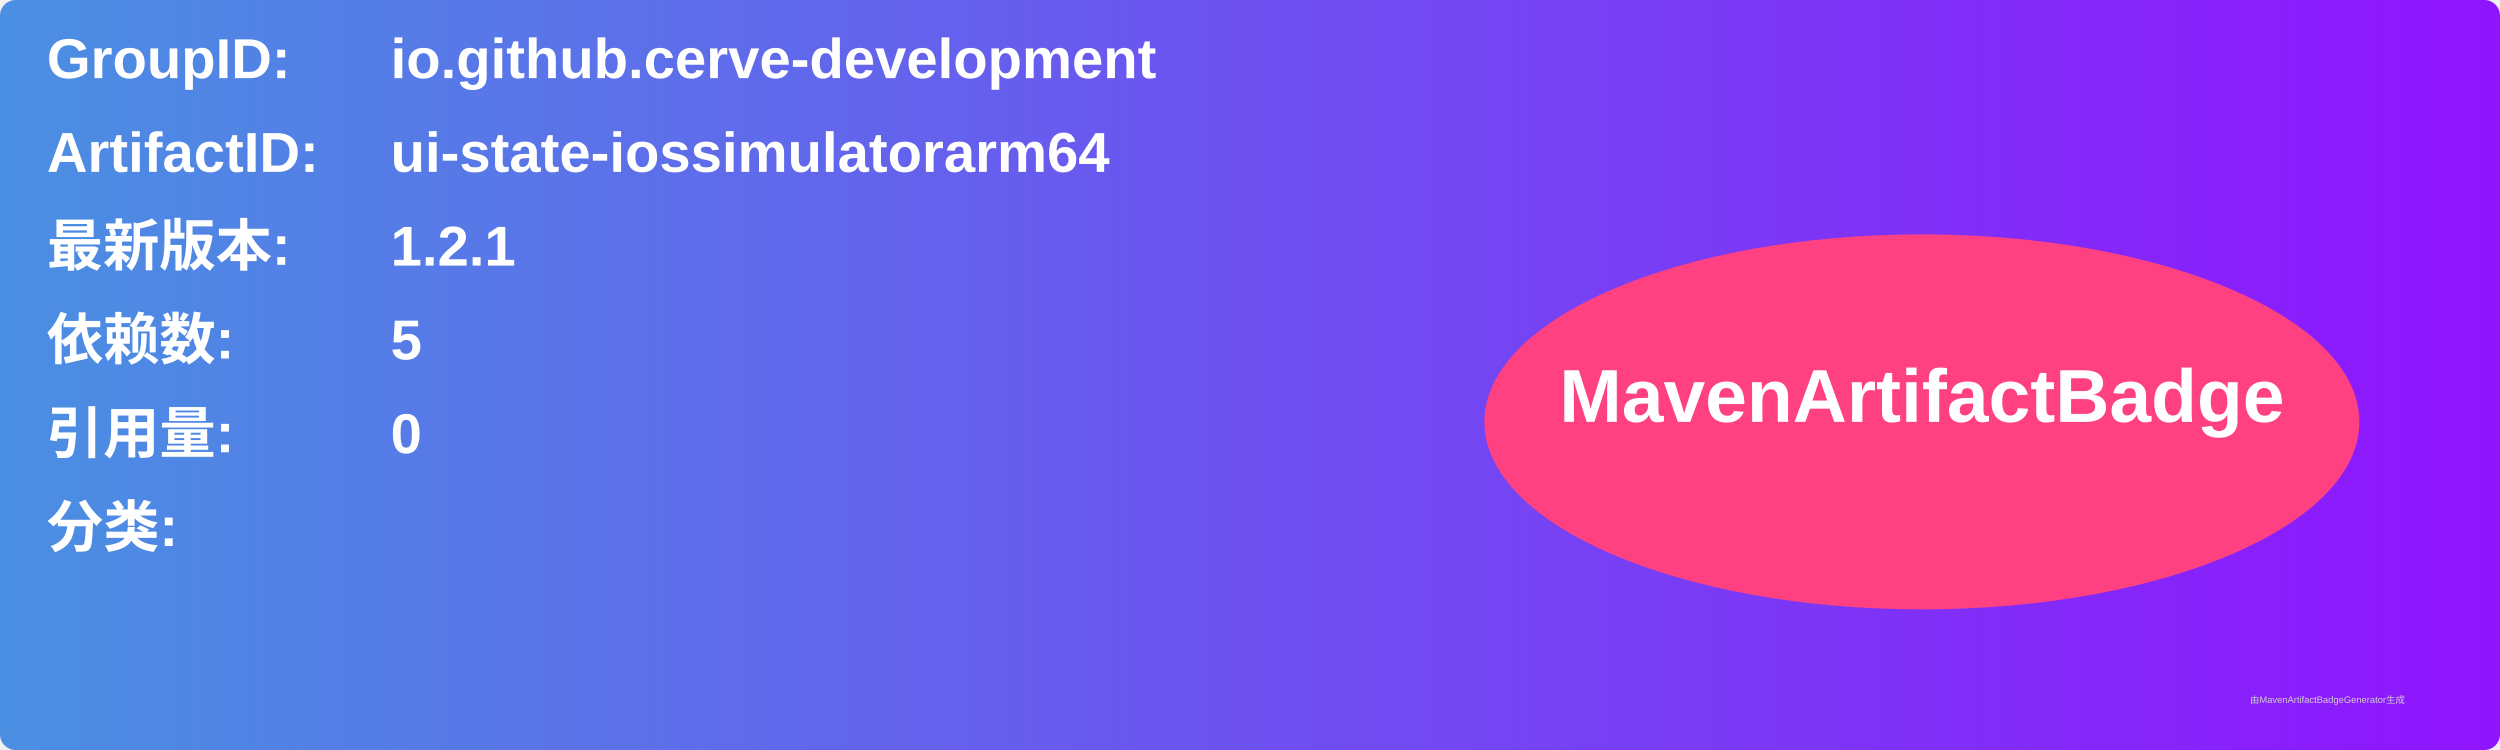
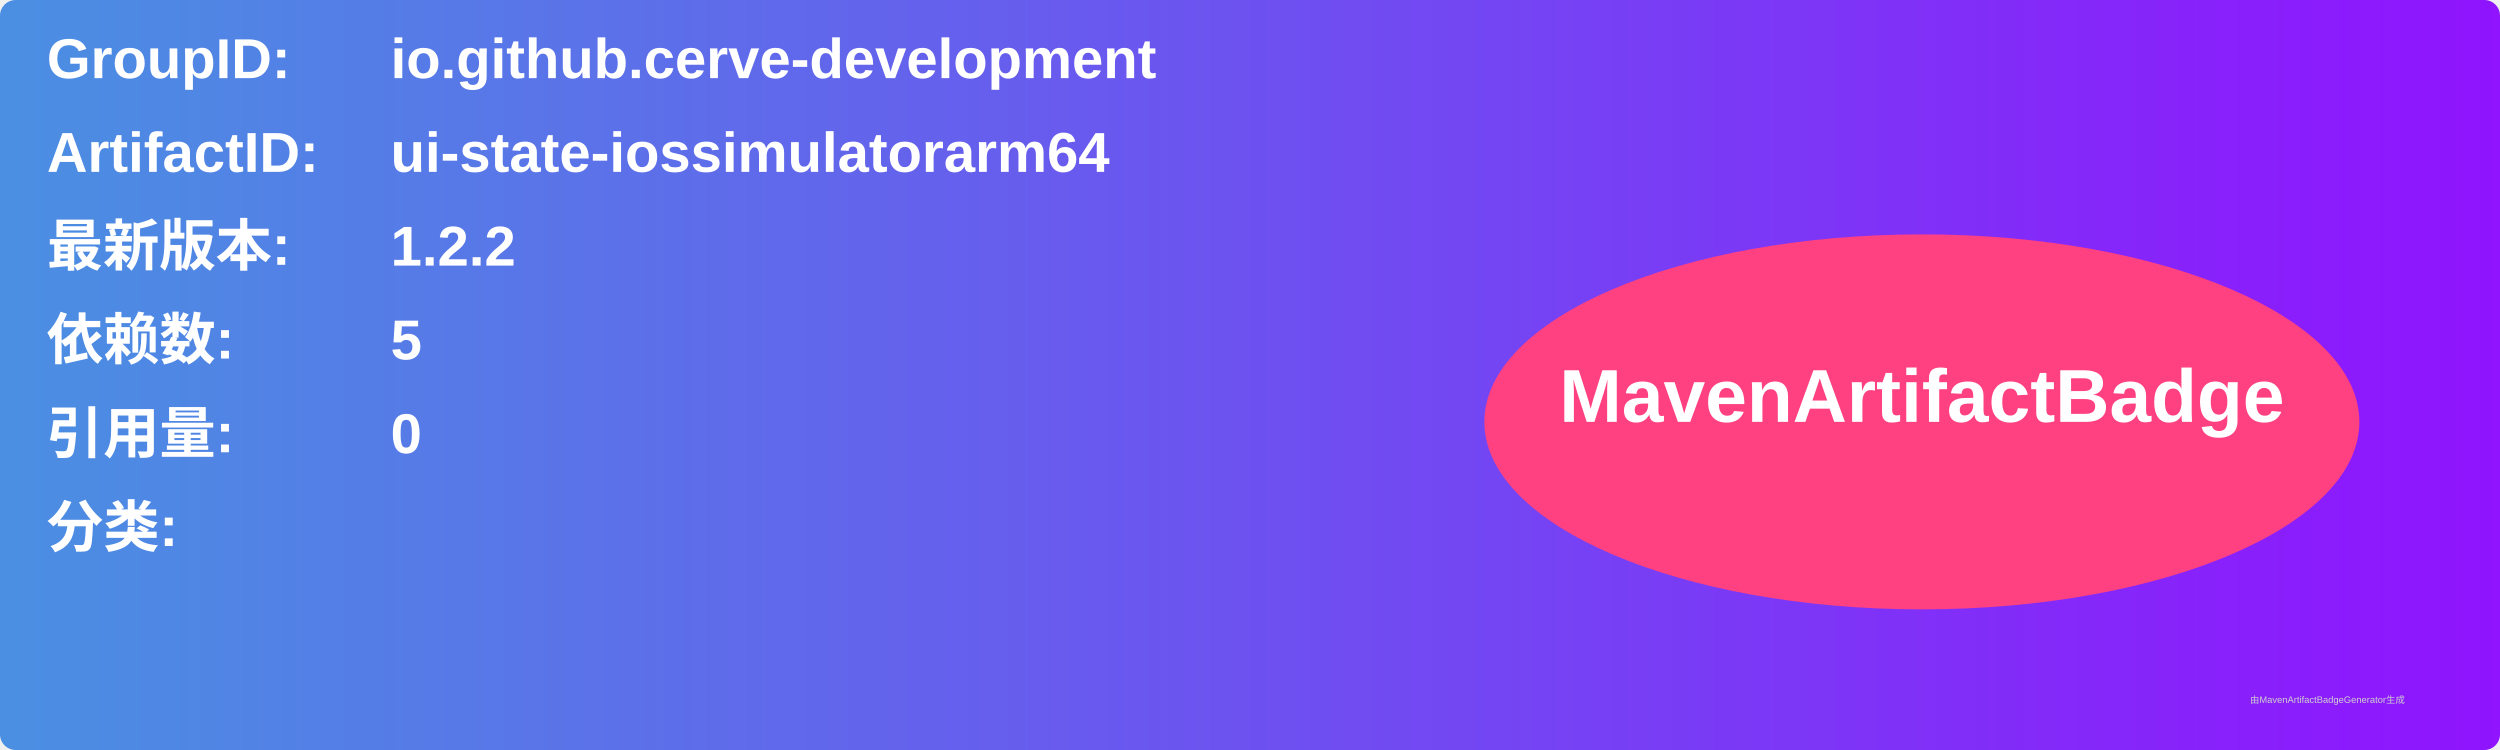
<svg xmlns="http://www.w3.org/2000/svg" width="800" height="240" viewBox="0 0 800 240">
  <linearGradient id="grad" x1="0%" y1="0%" x2="100%" y2="0%">
    <stop offset="0%" stop-color="#4a90e2" />
    <stop offset="100%" stop-color="#9013fe" />
  </linearGradient>
  <rect width="100%" height="100%" rx="5" ry="5" fill="url(#grad)" />
  <g transform="translate(15, 15)">
    <text x="0" y="10" font-family="Arial" font-size="18" fill="white" font-weight="bold" width="260">GroupID:</text>
    <text x="110" y="10" font-family="Arial" font-size="18" fill="white" font-weight="bold" width="460">io.github.cerve-development</text>
    <text x="0" y="40" font-family="Arial" font-size="18" fill="white" font-weight="bold" width="260">ArtifactID:</text>
    <text x="110" y="40" font-family="Arial" font-size="18" fill="white" font-weight="bold" width="460">ui-state-iossimulatorarm64</text>
    <text x="0" y="70" font-family="Arial" font-size="18" fill="white" font-weight="bold">最新版本:</text>
    <text x="110" y="70" font-family="Arial" font-size="18" fill="white" font-weight="bold">
-       <tspan font-weight="bold">1.2.1</tspan>
+       <tspan font-weight="bold">1.2.2</tspan>
    </text>
    <text x="0" y="100" font-family="Arial" font-size="18" fill="white" font-weight="bold">依赖数: </text>
    <text x="110" y="100" font-family="Arial" font-size="18" fill="white">
      <tspan font-weight="bold">5</tspan>
    </text>
    <text x="0" y="130" font-family="Arial" font-size="18" fill="white" font-weight="bold">引用量: </text>
    <text x="110" y="130" font-family="Arial" font-size="18" fill="white">
      <tspan font-weight="bold">0</tspan>
    </text>
    <text x="0" y="160" font-family="Arial" font-size="18" fill="white" font-weight="bold">分类:</text>
    <text x="10" y="190" font-family="Arial" font-size="10" fill="white">
      <tspan font-weight="bold" />
    </text>
    <ellipse cx="600" cy="120" rx="140" ry="60" fill="#ff4081" />
    <text x="600" y="120" text-anchor="middle" font-family="Arial" font-size="24" fill="white" font-weight="bold">MavenArtifactBadge</text>
  </g>
  <text x="720" y="225" font-family="Arial" font-size="3" fill="#d0d0d0">由MavenArtifactBadgeGenerator生成</text>
</svg>
